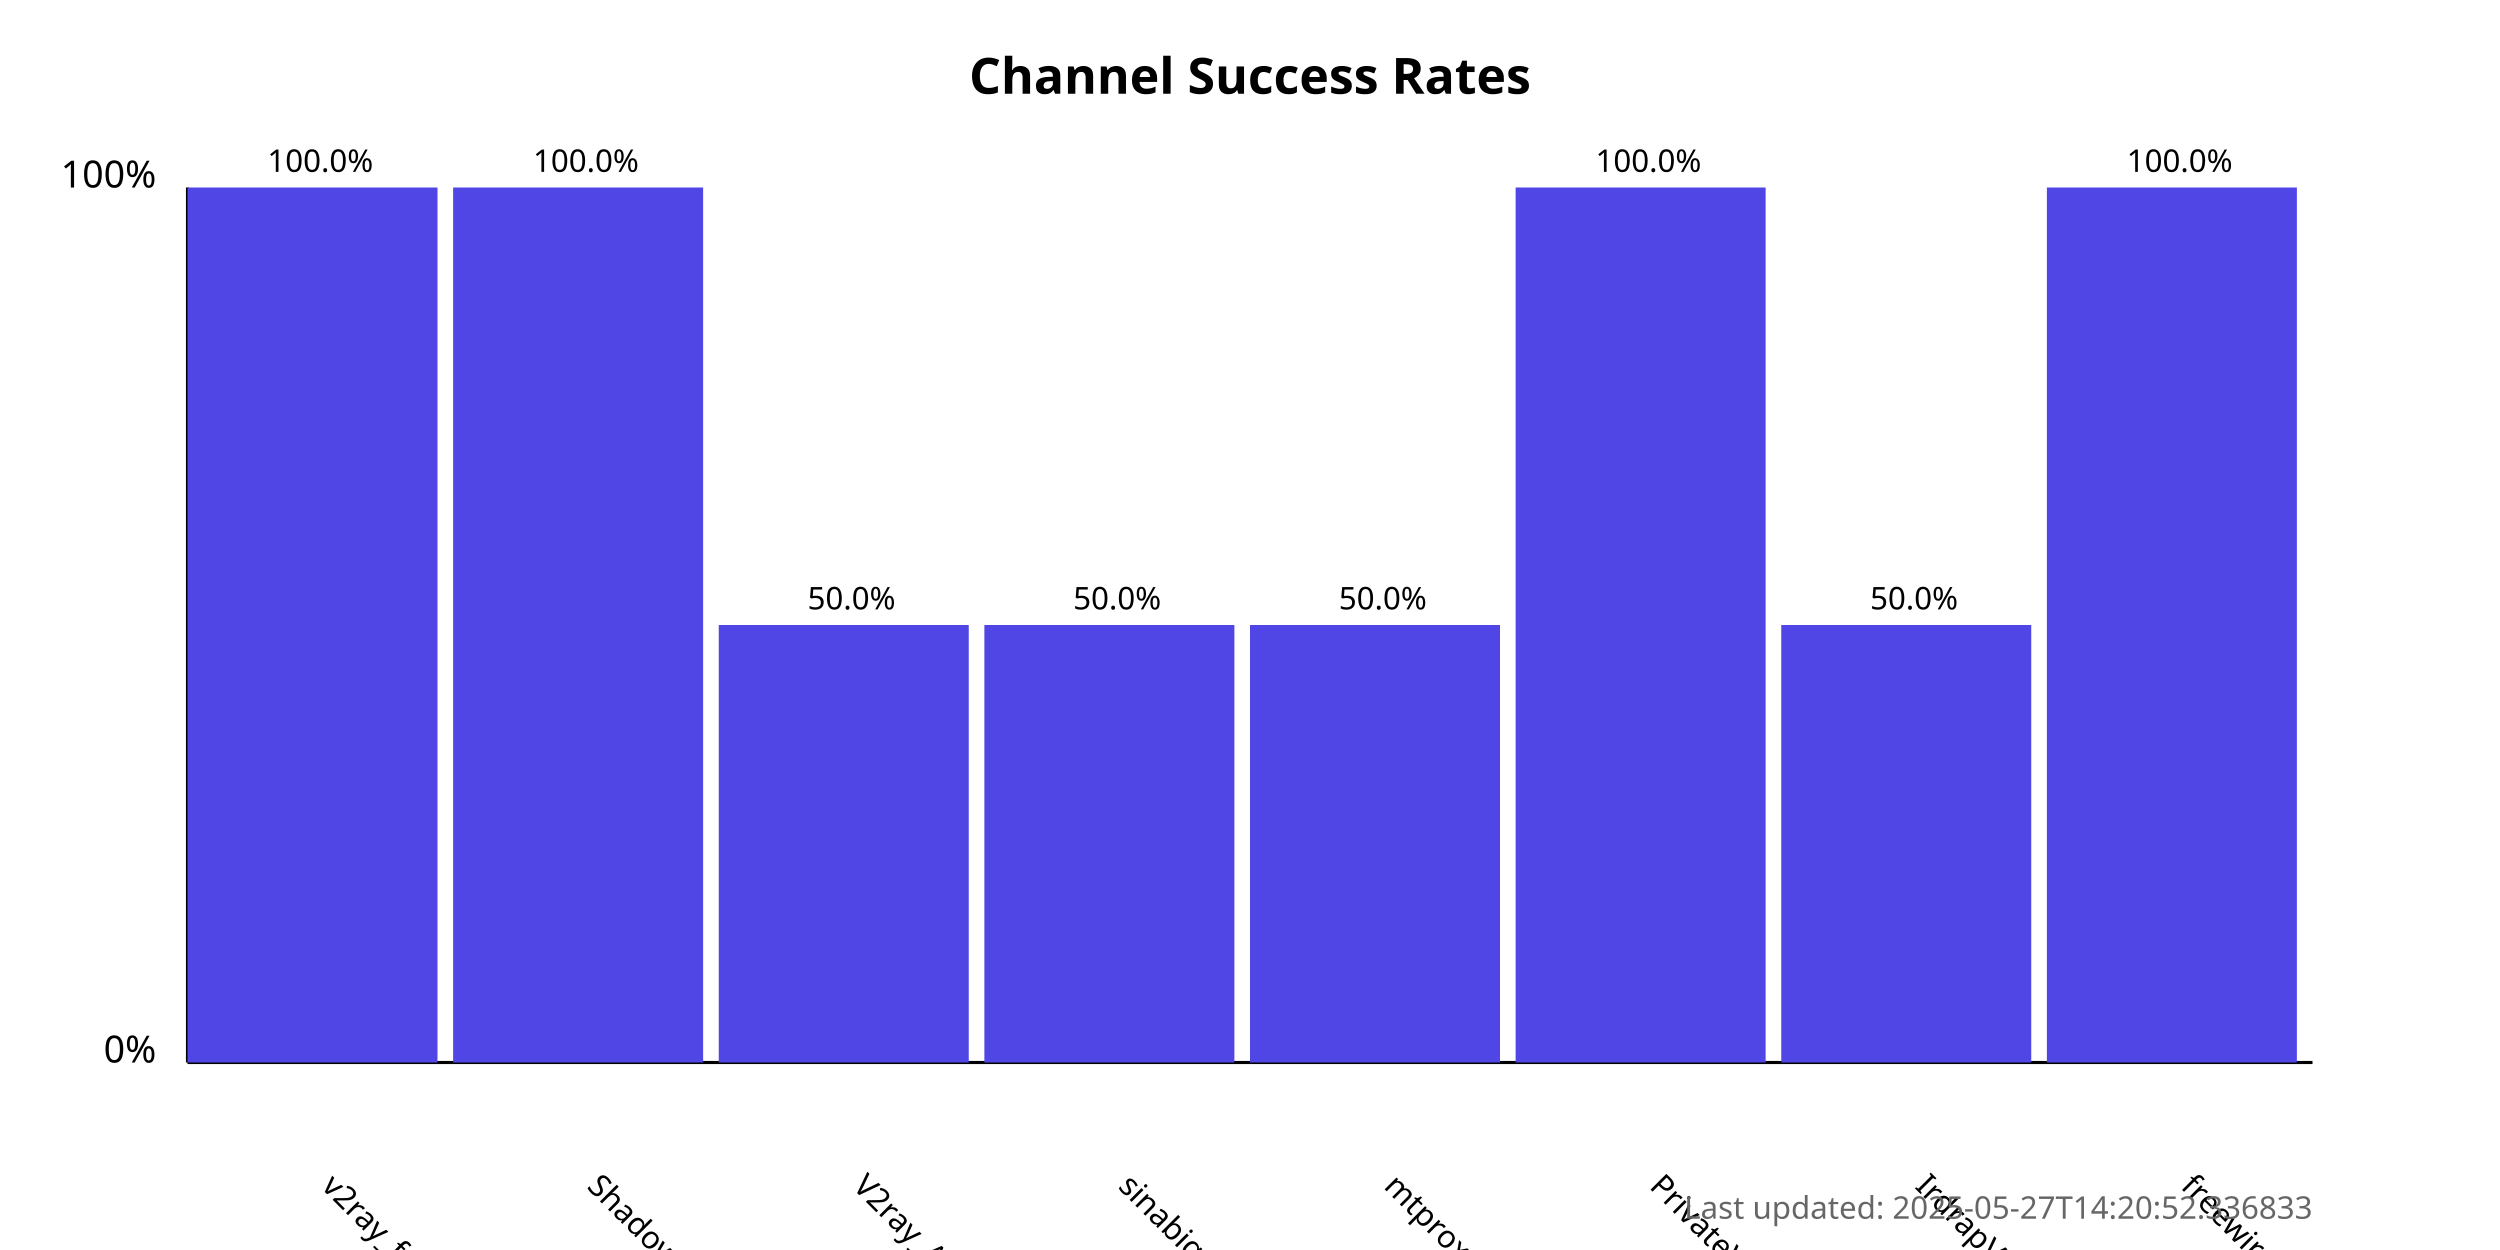
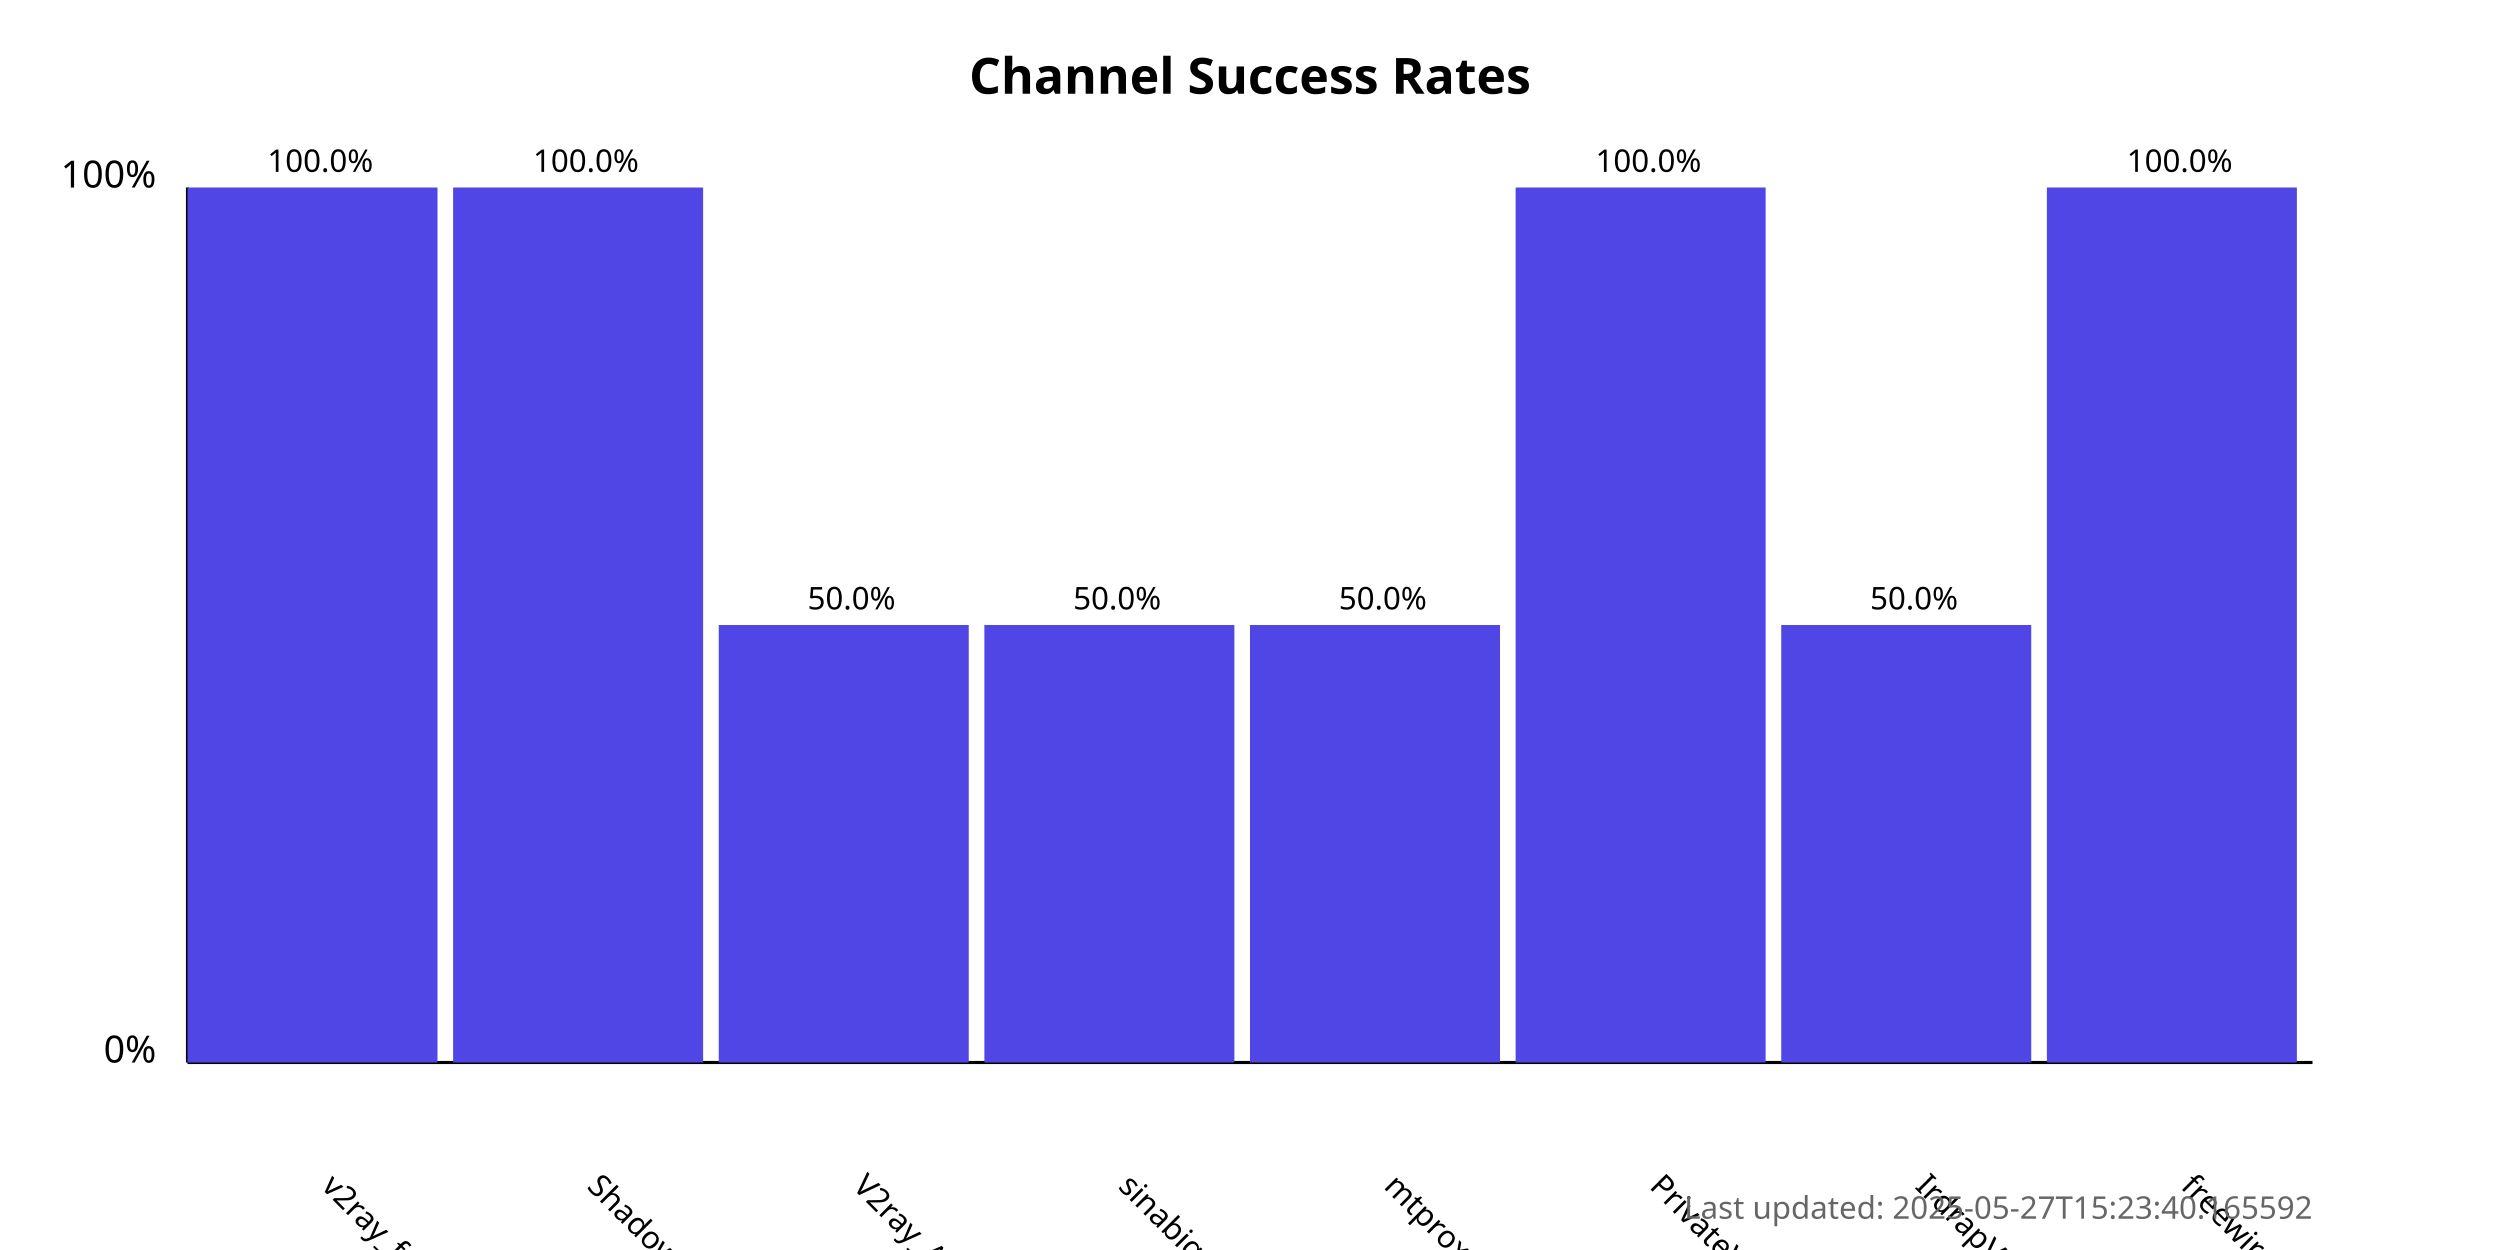
<svg xmlns="http://www.w3.org/2000/svg" width="800" height="400">
  <style>
            .chart-title { font: bold 16px sans-serif; }
            .axis-label { font: 12px sans-serif; }
            .tick-label { font: 10px sans-serif; }
            .bar { fill: #4f46e5; }
            .bar:hover { fill: #6366f1; }
            .timestamp { font: 10px sans-serif; fill: #666; }
        </style>
  <text x="400.0" y="30" text-anchor="middle" class="chart-title">
            Channel Success Rates
        </text>
  <line x1="60" y1="340" x2="60" y2="60" stroke="black" stroke-width="1" />
  <line x1="60" y1="340" x2="740" y2="340" stroke="black" stroke-width="1" />
  <text x="50" y="340" text-anchor="end" class="axis-label">0%</text>
  <text x="50" y="60" text-anchor="end" class="axis-label">100%</text>
  <g>
    <rect x="60" y="60.0" width="80.0" height="280.0" class="bar" />
    <text x="102.5" y="380" transform="rotate(45, 102.5, 380)" text-anchor="start" class="tick-label">
                v2ray_free_conf
            </text>
    <text x="102.5" y="55.0" text-anchor="middle" class="tick-label">
                100.0%
            </text>
  </g>
  <g>
    <rect x="145.0" y="60.0" width="80.0" height="280.0" class="bar" />
    <text x="187.5" y="380" transform="rotate(45, 187.5, 380)" text-anchor="start" class="tick-label">
                ShadowProxy66
            </text>
    <text x="187.5" y="55.0" text-anchor="middle" class="tick-label">
                100.0%
            </text>
  </g>
  <g>
    <rect x="230.0" y="200.0" width="80.0" height="140.0" class="bar" />
    <text x="272.5" y="380" transform="rotate(45, 272.5, 380)" text-anchor="start" class="tick-label">
                V2ray_Alpha
            </text>
    <text x="272.5" y="195.0" text-anchor="middle" class="tick-label">
                50.0%
            </text>
  </g>
  <g>
    <rect x="315.0" y="200.0" width="80.0" height="140.0" class="bar" />
    <text x="357.5" y="380" transform="rotate(45, 357.5, 380)" text-anchor="start" class="tick-label">
                sinabigo
            </text>
    <text x="357.5" y="195.0" text-anchor="middle" class="tick-label">
                50.0%
            </text>
  </g>
  <g>
    <rect x="400.0" y="200.0" width="80.0" height="140.0" class="bar" />
    <text x="442.5" y="380" transform="rotate(45, 442.5, 380)" text-anchor="start" class="tick-label">
                mtproxy_lists
            </text>
    <text x="442.5" y="195.0" text-anchor="middle" class="tick-label">
                50.0%
            </text>
  </g>
  <g>
    <rect x="485.0" y="60.0" width="80.0" height="280.0" class="bar" />
    <text x="527.5" y="380" transform="rotate(45, 527.5, 380)" text-anchor="start" class="tick-label">
                PrivateVPNs
            </text>
    <text x="527.5" y="55.0" text-anchor="middle" class="tick-label">
                100.0%
            </text>
  </g>
  <g>
    <rect x="570.0" y="200.0" width="80.0" height="140.0" class="bar" />
    <text x="612.5" y="380" transform="rotate(45, 612.5, 380)" text-anchor="start" class="tick-label">
                IrdrapVPNnews
            </text>
    <text x="612.5" y="195.0" text-anchor="middle" class="tick-label">
                50.0%
            </text>
  </g>
  <g>
    <rect x="655.0" y="60.0" width="80.0" height="280.0" class="bar" />
    <text x="697.5" y="380" transform="rotate(45, 697.5, 380)" text-anchor="start" class="tick-label">
                freewireguard
            </text>
    <text x="697.5" y="55.0" text-anchor="middle" class="tick-label">
                100.0%
            </text>
  </g>
  <text x="740" y="390" text-anchor="end" class="timestamp">
-             Last updated: 2025-05-27T14:20:52.336833
+             Last updated: 2025-05-27T15:23:40.165592
        </text>
</svg>
